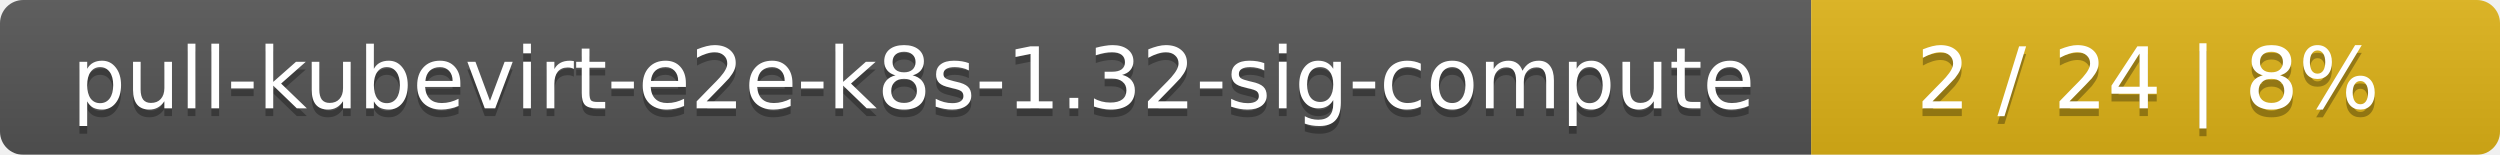
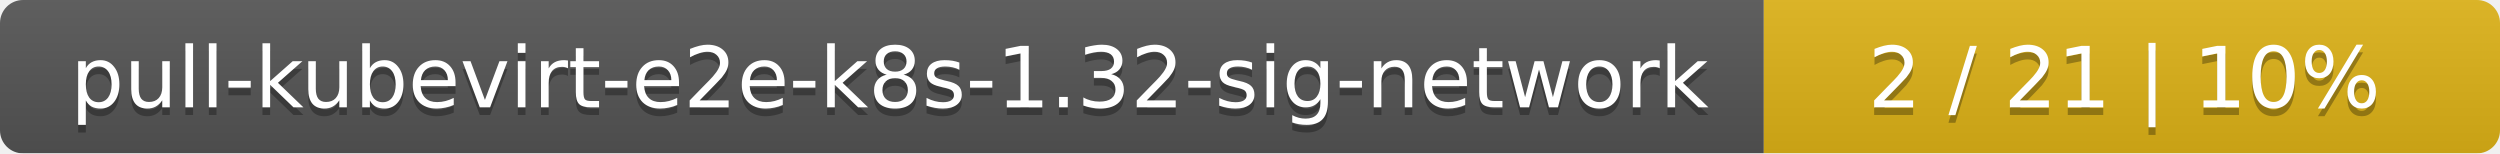
- <svg xmlns="http://www.w3.org/2000/svg" width="323" height="20">
+ <svg xmlns="http://www.w3.org/2000/svg" width="326" height="20">
  <linearGradient id="smooth" x2="0" y2="100%">
    <stop offset="0" stop-color="#bbb" stop-opacity=".1" />
    <stop offset="1" stop-opacity=".1" />
  </linearGradient>
  <mask id="round">
-     <rect width="323" height="20" rx="3" fill="#fff" />
+     <rect width="326" height="20" rx="3" fill="#fff" />
  </mask>
  <g mask="url(#round)">
-     <rect width="234" height="20" fill="#555" />
-     <rect x="234" width="89" height="20" fill="#dfb317" />
-     <rect width="323" height="20" fill="url(#smooth)" />
+     <rect width="230" height="20" fill="#555" />
+     <rect x="230" width="96" height="20" fill="#dfb317" />
+     <rect width="326" height="20" fill="url(#smooth)" />
  </g>
  <g fill="#fff" text-anchor="middle" font-family="DejaVu Sans,Verdana,Geneva,sans-serif" font-size="11">
-     <text x="118" y="15" fill="#010101" fill-opacity=".3">pull-kubevirt-e2e-k8s-1.32-sig-compute</text>
-     <text x="118" y="14">pull-kubevirt-e2e-k8s-1.32-sig-compute</text>
-     <text x="277.5" y="15" fill="#010101" fill-opacity=".3">2 / 24    |    8%</text>
-     <text x="277.5" y="14">2 / 24    |    8%</text>
+     <text x="116" y="15" fill="#010101" fill-opacity=".3">pull-kubevirt-e2e-k8s-1.32-sig-network</text>
+     <text x="116" y="14">pull-kubevirt-e2e-k8s-1.32-sig-network</text>
+     <text x="277" y="15" fill="#010101" fill-opacity=".3">2 / 21    |    10%</text>
+     <text x="277" y="14">2 / 21    |    10%</text>
  </g>
</svg>
